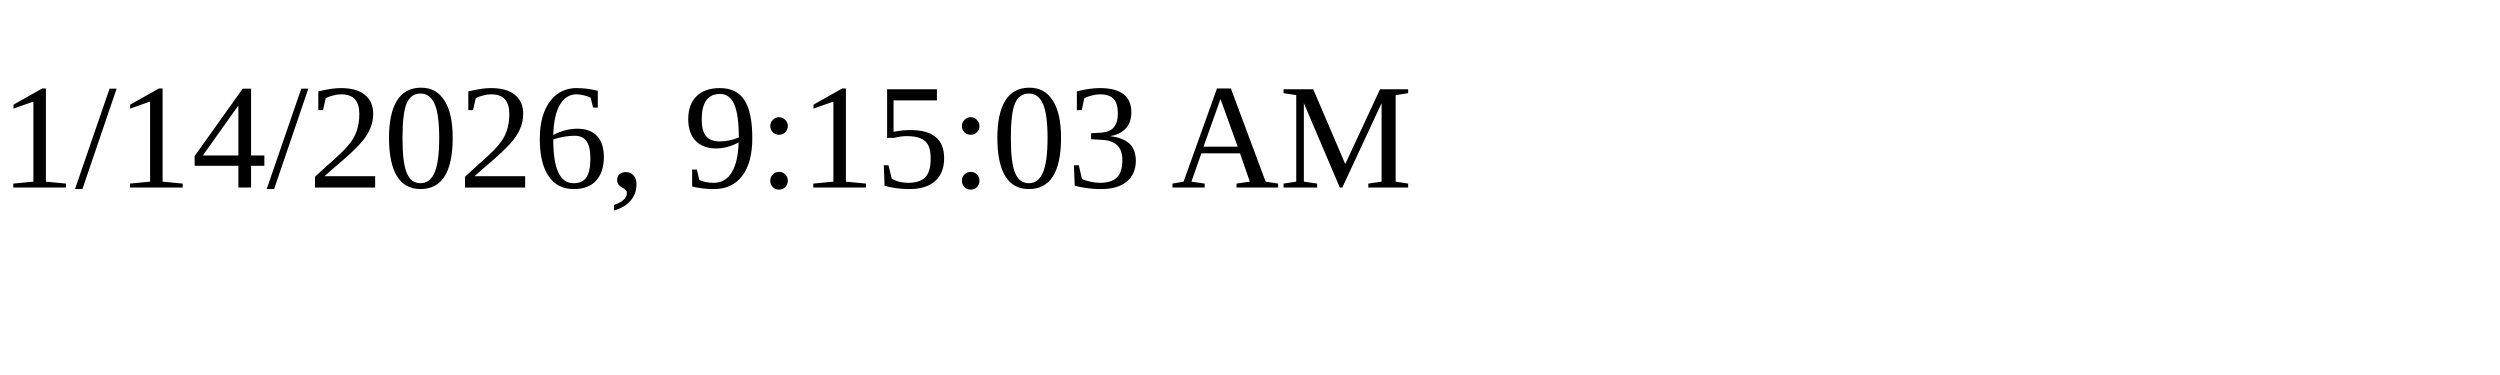
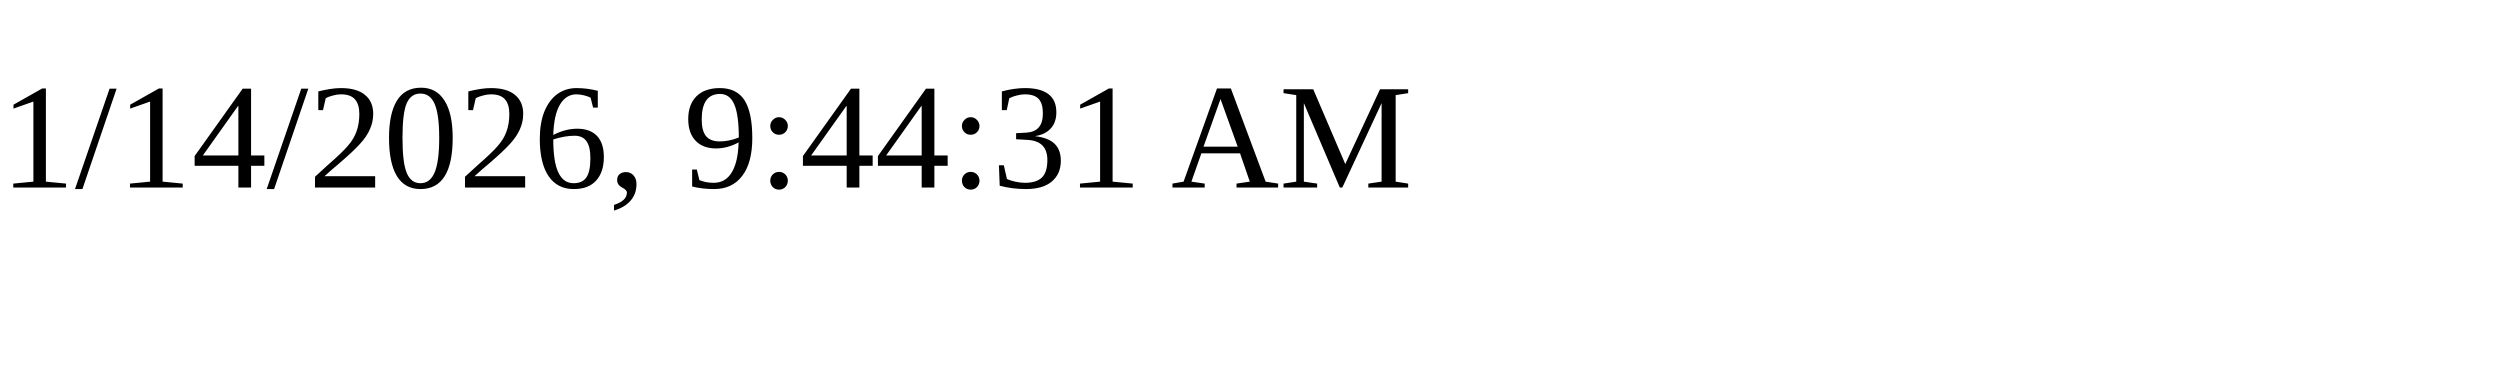
<svg xmlns="http://www.w3.org/2000/svg" height="30" width="200">
-   <text x="0" y="15">1/14/2026, 9:15:03 AM</text>
+   <text x="0" y="15">1/14/2026, 9:44:31 AM</text>
</svg>
